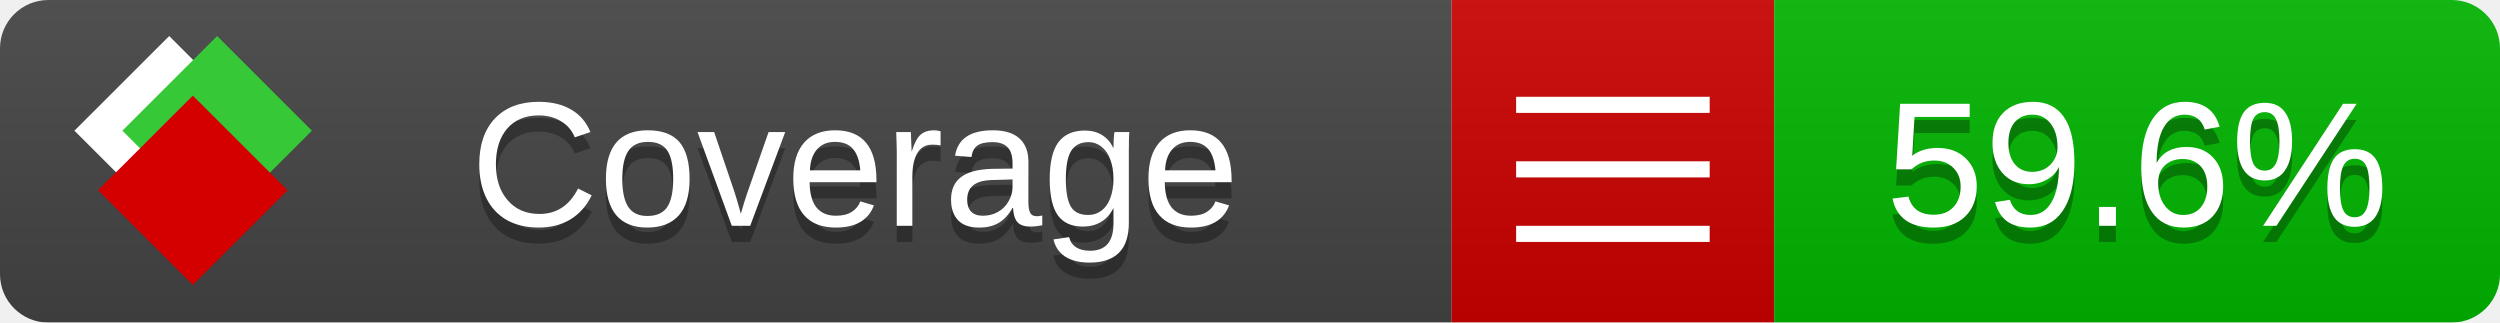
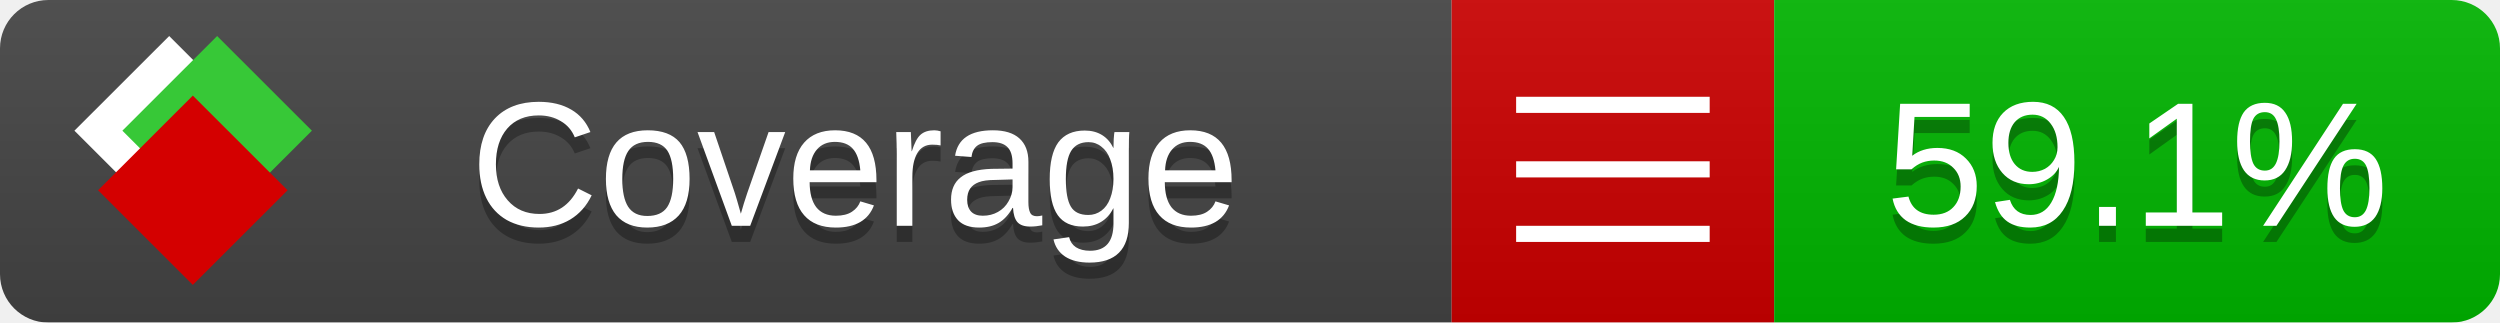
<svg xmlns="http://www.w3.org/2000/svg" xmlns:xlink="http://www.w3.org/1999/xlink" width="155" height="20">
  <style type="text/css">
          
            @keyframes fade1 {
                0% { visibility: visible; opacity: 1; }
               27% { visibility: visible; opacity: 1; }
               33% { visibility: hidden; opacity: 0; }
               60% { visibility: hidden; opacity: 0; }
               66% { visibility: hidden; opacity: 0; }
               93% { visibility: hidden; opacity: 0; }
              100% { visibility: visible; opacity: 1; }
            }
            @keyframes fade2 {
                0% { visibility: hidden; opacity: 0; }
               27% { visibility: hidden; opacity: 0; }
               33% { visibility: visible; opacity: 1; }
               60% { visibility: visible; opacity: 1; }
               66% { visibility: hidden; opacity: 0; }
               93% { visibility: hidden; opacity: 0; }
              100% { visibility: hidden; opacity: 0; }
            }
            @keyframes fade3 {
                0% { visibility: hidden; opacity: 0; }
               27% { visibility: hidden; opacity: 0; }
               33% { visibility: hidden; opacity: 0; }
               60% { visibility: hidden; opacity: 0; }
               66% { visibility: visible; opacity: 1; }
               93% { visibility: visible; opacity: 1; }
              100% { visibility: hidden; opacity: 0; }
            }
            .linecoverage {
                animation-duration: 15s;
                animation-name: fade1;
                animation-iteration-count: infinite;
            }
            .branchcoverage {
                animation-duration: 15s;
                animation-name: fade2;
                animation-iteration-count: infinite;
            }
            .methodcoverage {
                animation-duration: 15s;
                animation-name: fade3;
                animation-iteration-count: infinite;
            }
          
    </style>
  <defs>
    <linearGradient id="gradient" x2="0" y2="100%">
      <stop offset="0" stop-color="#bbb" stop-opacity=".1" />
      <stop offset="1" stop-opacity=".1" />
    </linearGradient>
    <linearGradient id="c">
      <stop offset="0" stop-color="#d40000" />
      <stop offset="1" stop-color="#ff2a2a" />
    </linearGradient>
    <linearGradient id="a">
      <stop offset="0" stop-color="#e0e0de" />
      <stop offset="1" stop-color="#fff" />
    </linearGradient>
    <linearGradient id="b">
      <stop offset="0" stop-color="#37c837" />
      <stop offset="1" stop-color="#217821" />
    </linearGradient>
    <linearGradient xlink:href="#a" id="e" x1="106.44" x2="69.96" y1="-11.96" y2="-46.84" gradientTransform="matrix(-.8426 -.00045 -.00045 -.8426 -94.27 -75.82)" gradientUnits="userSpaceOnUse" />
    <linearGradient xlink:href="#b" id="f" x1="56.19" x2="77.97" y1="-23.45" y2="10.62" gradientTransform="matrix(.8426 .00045 .00045 .8426 94.27 75.82)" gradientUnits="userSpaceOnUse" />
    <linearGradient xlink:href="#c" id="g" x1="79.98" x2="132.9" y1="10.79" y2="10.79" gradientTransform="matrix(.8426 .00045 .00045 .8426 94.27 75.82)" gradientUnits="userSpaceOnUse" />
    <mask id="mask">
      <rect width="155" height="20" rx="3" fill="#fff" />
    </mask>
    <g id="icon" transform="matrix(.04486 0 0 .04481 -.48 -.63)">
      <rect width="52.92" height="52.92" x="-109.72" y="-27.13" fill="url(#e)" transform="rotate(-135)" />
      <rect width="52.92" height="52.92" x="70.19" y="-39.18" fill="url(#f)" transform="rotate(45)" />
      <rect width="52.92" height="52.92" x="80.05" y="-15.74" fill="url(#g)" transform="rotate(45)" />
    </g>
  </defs>
  <g mask="url(#mask)">
    <rect x="0" y="0" width="90" height="20" fill="#444" />
    <rect x="90" y="0" width="20" height="20" fill="#c00" />
    <rect x="110" y="0" width="45" height="20" fill="#00B600" />
    <rect x="0" y="0" width="155" height="20" fill="url(#gradient)" />
  </g>
  <g>
    <path class="" stroke="#fff" d="M94 6.5 h12 M94 10.5 h12 M94 14.5 h12" />
  </g>
  <g fill="#fff" text-anchor="middle" font-family="Verdana,Arial,Geneva,sans-serif" font-size="11">
    <a xlink:href="https://github.com/danielpalme/ReportGenerator" target="_top">
      <use xlink:href="#icon" transform="translate(3,1) scale(3.5)" />
    </a>
    <text x="53" y="15" fill="#010101" fill-opacity=".3">Coverage</text>
    <text x="53" y="14" fill="#fff">Coverage</text>
-     <text class="" x="132.5" y="15" fill="#010101" fill-opacity=".3">59.6%</text>
-     <text class="" x="132.5" y="14">59.6%</text>
+     <text class="" x="132.5" y="15" fill="#010101" fill-opacity=".3">59.1%</text>
+     <text class="" x="132.5" y="14">59.1%</text>
  </g>
  <g>
    <rect class="" x="90" y="0" width="65" height="20" fill-opacity="0" />
  </g>
</svg>
